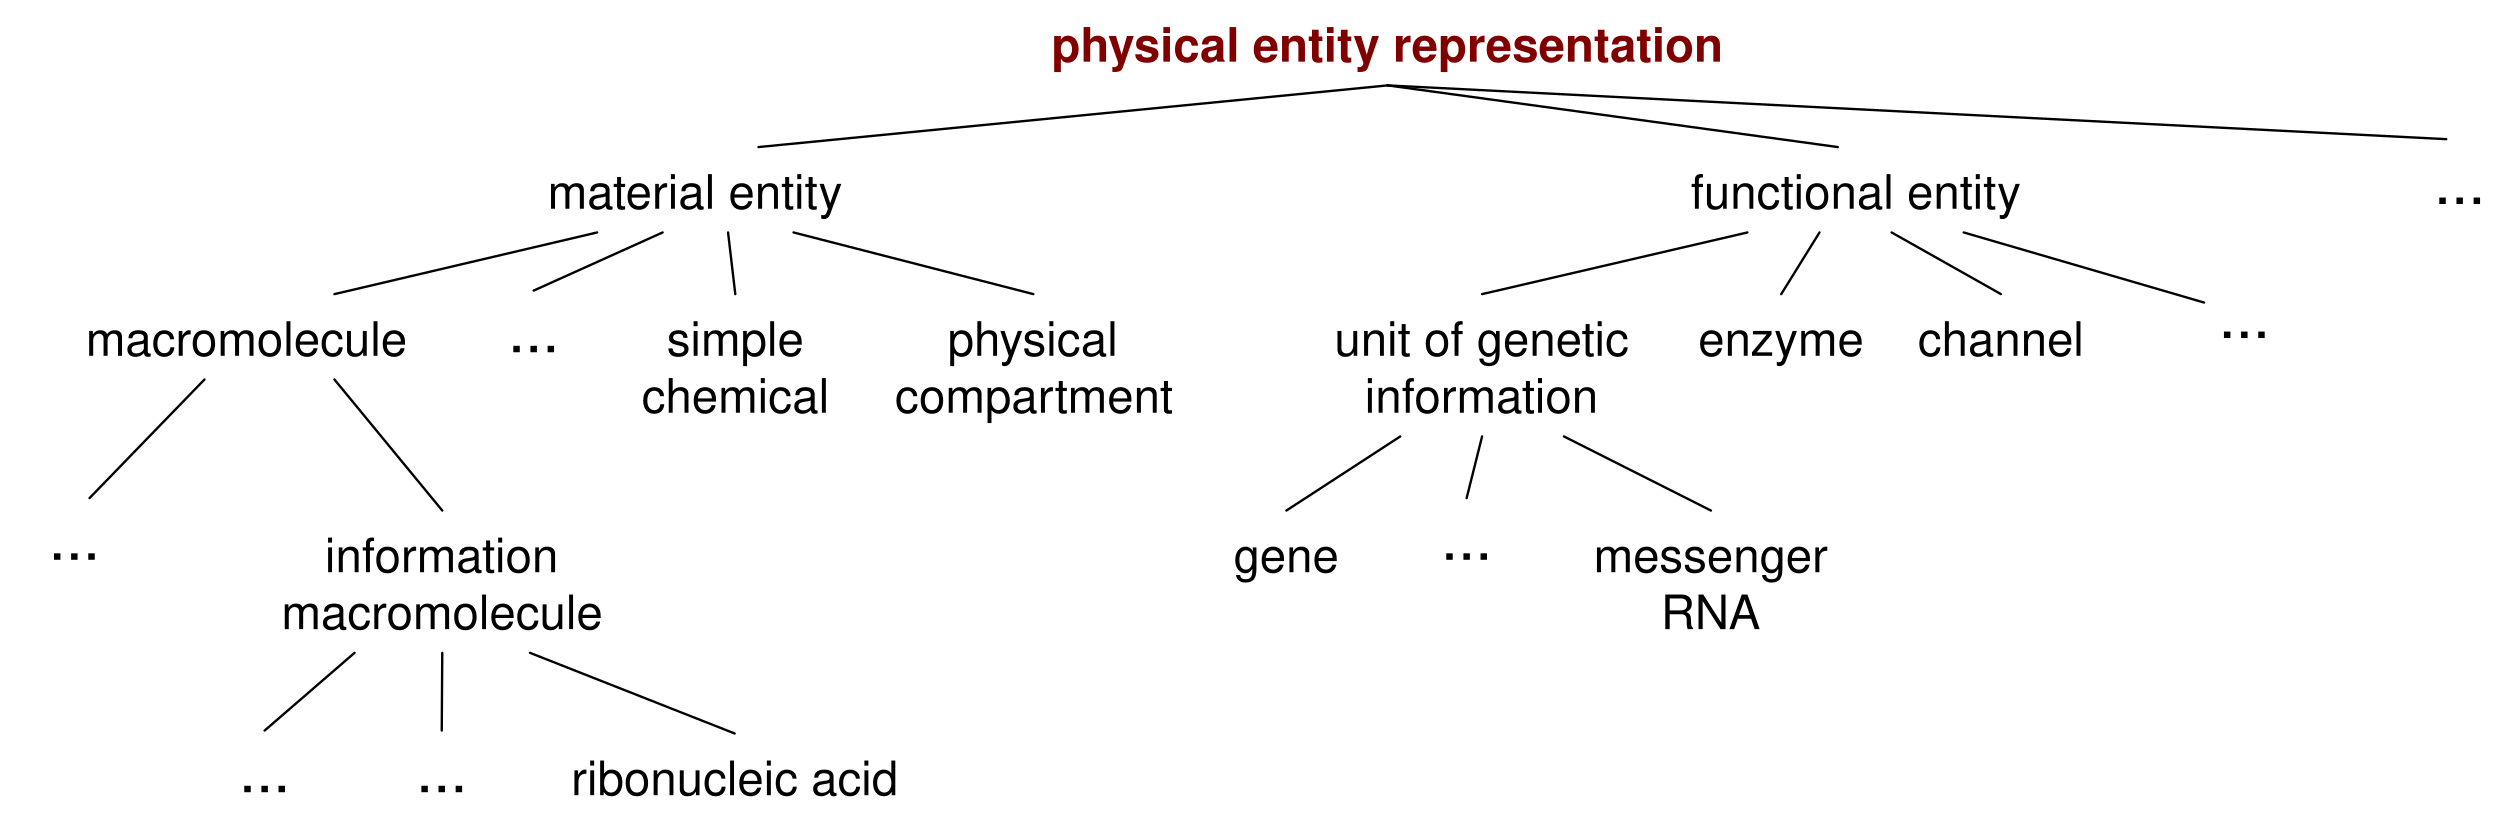
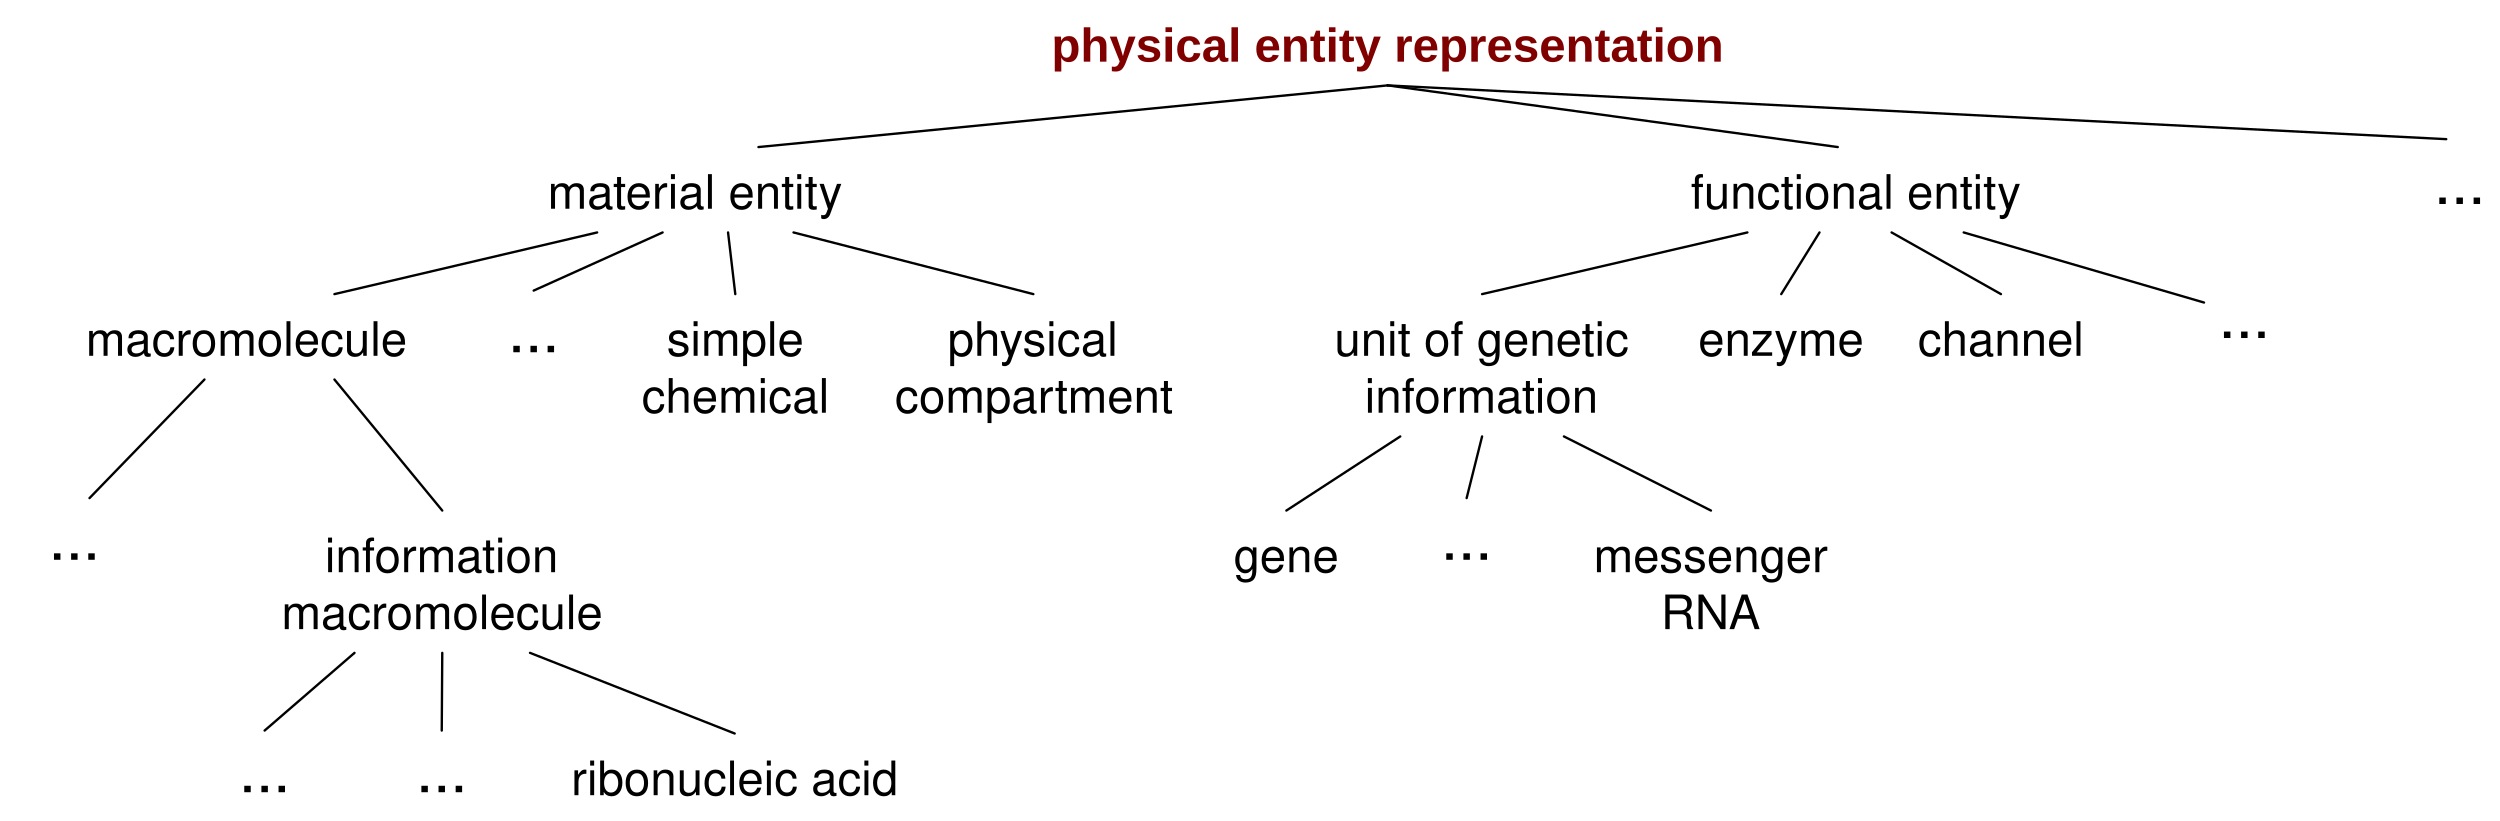
<svg xmlns="http://www.w3.org/2000/svg" version="1.1" viewBox="12 44 527 173" width="527pt" height="173pt" id="svg3329">
  <defs id="defs3333">
    <font-face font-family="Helvetica" font-size="10" units-per-em="1000" underline-position="-75.684" underline-thickness="49.316" slope="0" x-height="532.227" cap-height="719.727" ascent="770.02" descent="-229.98" font-weight="bold" id="font-face3335">
      <font-face-src id="font-face-src3337">
        <font-face-name name="Helvetica-Bold" id="font-face-name3339" />
      </font-face-src>
    </font-face>
    <font-face font-family="Helvetica" font-size="10" units-per-em="1000" underline-position="-75.684" underline-thickness="49.316" slope="0" x-height="522.949" cap-height="717.285" ascent="770.02" descent="-229.98" font-weight="500" id="font-face3341">
      <font-face-src id="font-face-src3343">
        <font-face-name name="Helvetica" id="font-face-name3345" />
      </font-face-src>
    </font-face>
    <font-face font-family="Helvetica" font-size="13" units-per-em="1000" underline-position="-75.684" underline-thickness="49.316" slope="0" x-height="522.949" cap-height="717.285" ascent="770.02" descent="-229.98" font-weight="500" id="font-face3347">
      <font-face-src id="font-face-src3349">
        <font-face-name name="Helvetica" id="font-face-name3351" />
      </font-face-src>
    </font-face>
  </defs>
-   <text id="text3361" style="fill:#800000;stroke:none" x="233.5" y="47">
-     <tspan font-size="10" font-weight="bold" x="233.646" y="57" textLength="141.709" id="tspan3363" style="font-size:10px;font-weight:bold;fill:#800000;font-family:Helvetica">physical entity representation</tspan>
+   <text id="text3361" style="fill:#800000;stroke:none;-inkscape-font-specification:Arial Bold;font-family:Arial;font-weight:bold;font-style:normal;font-stretch:normal;font-variant:normal" x="233.5" y="47">
+     <tspan font-size="10" font-weight="bold" x="233.646" y="57" textLength="141.709" id="tspan3363" style="font-size:10px;font-weight:bold;fill:#800000;font-family:Arial;-inkscape-font-specification:Arial Bold;font-style:normal;font-stretch:normal;font-variant:normal">physical entity representation</tspan>
  </text>
  <text id="text3365" style="fill:#000000;stroke:none" x="127.075" y="78">
    <tspan font-size="10" font-weight="500" x="127.452" y="88" textLength="62.246" id="tspan3367" style="font-size:10px;font-weight:500;font-family:Helvetica">material entity</tspan>
  </text>
  <text id="text3369" style="fill:#000000;stroke:none" x="368.15" y="78">
    <tspan font-size="10" font-weight="500" x="368.406" y="88" textLength="69.487" id="tspan3371" style="font-size:10px;font-weight:500;font-family:Helvetica">functional entity</tspan>
  </text>
  <text id="text3373" style="fill:#000000;stroke:none" x="30" y="109">
    <tspan font-size="10" font-weight="500" x="30.099" y="119" textLength="67.803" id="tspan3375" style="font-size:10px;font-weight:500;font-family:Helvetica">macromolecule</tspan>
  </text>
  <text id="text3377" style="fill:#000000;stroke:none" x="147" y="109">
    <tspan font-size="10" font-weight="500" x="152.552" y="119" textLength="31.675" id="tspan3379" style="font-size:10px;font-weight:500;font-family:Helvetica">simple</tspan>
    <tspan font-size="10" font-weight="500" x="147.271" y="131" textLength="39.458" id="tspan3381" style="font-size:10px;font-weight:500;font-family:Helvetica">chemical</tspan>
  </text>
  <text id="text3383" style="fill:#000000;stroke:none" x="200.327" y="109">
    <tspan font-size="10" font-weight="500" x="211.763" y="119" textLength="36.128" id="tspan3385" style="font-size:10px;font-weight:500;font-family:Helvetica">physical</tspan>
    <tspan font-size="10" font-weight="500" x="200.65" y="131" textLength="58.354" id="tspan3387" style="font-size:10px;font-weight:500;font-family:Helvetica">compartment</tspan>
  </text>
  <text id="text3389" style="fill:#000000;stroke:none" x="292.924" y="109">
    <tspan font-size="10" font-weight="500" x="293.291" y="119" textLength="62.266" id="tspan3391" style="font-size:10px;font-weight:500;font-family:Helvetica">unit of genetic</tspan>
    <tspan font-size="10" font-weight="500" x="299.69" y="131" textLength="49.468" id="tspan3393" style="font-size:10px;font-weight:500;font-family:Helvetica">information</tspan>
  </text>
  <text id="text3395" style="fill:#000000;stroke:none" x="369.484" y="109">
    <tspan font-size="10" font-weight="500" x="369.977" y="119" textLength="35.015" id="tspan3397" style="font-size:10px;font-weight:500;font-family:Helvetica">enzyme</tspan>
  </text>
  <text id="text3399" style="fill:#000000;stroke:none" x="415.8" y="109">
    <tspan font-size="10" font-weight="500" x="416.285" y="119" textLength="35.029" id="tspan3401" style="font-size:10px;font-weight:500;font-family:Helvetica">channel</tspan>
  </text>
  <text id="text3403" style="fill:#000000;stroke:none" x="271.667" y="154.624">
    <tspan font-size="10" font-weight="500" x="272.044" y="164.624" textLength="22.246" id="tspan3405" style="font-size:10px;font-weight:500;font-family:Helvetica">gene</tspan>
  </text>
  <text id="text3407" style="fill:#000000;stroke:none" x="347.667" y="154.624">
    <tspan font-size="10" font-weight="500" x="347.933" y="164.624" textLength="49.468" id="tspan3409" style="font-size:10px;font-weight:500;font-family:Helvetica">messenger</tspan>
    <tspan font-size="10" font-weight="500" x="362.11" y="176.624" textLength="21.113" id="tspan3411" style="font-size:10px;font-weight:500;font-family:Helvetica">RNA</tspan>
  </text>
  <text id="text3413" style="fill:#000000;stroke:none" x="71.229" y="154.624">
    <tspan font-size="10" font-weight="500" x="80.495" y="164.624" textLength="49.468" id="tspan3415" style="font-size:10px;font-weight:500;font-family:Helvetica">information</tspan>
    <tspan font-size="10" font-weight="500" x="71.328" y="176.624" textLength="67.803" id="tspan3417" style="font-size:10px;font-weight:500;font-family:Helvetica">macromolecule</tspan>
  </text>
  <text id="text3419" style="fill:#000000;stroke:none" x="132.371" y="201.624">
    <tspan font-size="10" font-weight="500" x="132.408" y="211.624" textLength="68.926" id="tspan3421" style="font-size:10px;font-weight:500;font-family:Helvetica">ribonucleic acid</tspan>
  </text>
  <text id="text3423" style="fill:#000000;stroke:none" x="119" y="105.254">
    <tspan font-size="13" font-weight="500" x="119.082" y="118.254" textLength="10.835" id="tspan3425" style="font-size:13px;font-weight:500;font-family:Helvetica">...</tspan>
  </text>
  <text id="text3427" style="fill:#000000;stroke:none" x="22.171" y="149">
    <tspan font-size="13" font-weight="500" x="22.253" y="162" textLength="10.835" id="tspan3429" style="font-size:13px;font-weight:500;font-family:Helvetica">...</tspan>
  </text>
  <text id="text3435" style="fill:#000000;stroke:none" x="62.284" y="198">
    <tspan font-size="13" font-weight="500" x="62.366" y="211" textLength="10.835" id="tspan3437" style="font-size:13px;font-weight:500;font-family:Helvetica">...</tspan>
  </text>
  <text id="text3439" style="fill:#000000;stroke:none" x="99.621" y="198">
    <tspan font-size="13" font-weight="500" x="99.703" y="211" textLength="10.835" id="tspan3441" style="font-size:13px;font-weight:500;font-family:Helvetica">...</tspan>
  </text>
  <text id="text3443" style="fill:#000000;stroke:none" x="315.667" y="149">
    <tspan font-size="13" font-weight="500" x="315.749" y="162" textLength="10.835" id="tspan3445" style="font-size:13px;font-weight:500;font-family:Helvetica">...</tspan>
  </text>
  <line x1="304.5" y1="62" x2="171.883" y2="75" id="line3447" style="fill:none;stroke:#000000;stroke-width:0.5;stroke-linecap:round;stroke-linejoin:round" />
  <line x1="137.875" y1="93" x2="82.5" y2="106" id="line3449" style="fill:none;stroke:#000000;stroke-width:0.5;stroke-linecap:round;stroke-linejoin:round" />
  <line x1="151.675" y1="93" x2="124.5" y2="105.254" id="line3451" style="fill:none;stroke:#000000;stroke-width:0.5;stroke-linecap:round;stroke-linejoin:round" />
  <line x1="165.475" y1="93" x2="167" y2="106" id="line3453" style="fill:none;stroke:#000000;stroke-width:0.5;stroke-linecap:round;stroke-linejoin:round" />
  <line x1="179.275" y1="93" x2="229.827" y2="106" id="line3455" style="fill:none;stroke:#000000;stroke-width:0.5;stroke-linecap:round;stroke-linejoin:round" />
  <line x1="86.729" y1="181.624" x2="67.784" y2="198" id="line3457" style="fill:none;stroke:#000000;stroke-width:0.5;stroke-linecap:round;stroke-linejoin:round" />
  <line x1="105.229" y1="181.624" x2="105.121" y2="198" id="line3459" style="fill:none;stroke:#000000;stroke-width:0.5;stroke-linecap:round;stroke-linejoin:round" />
  <line x1="123.729" y1="181.624" x2="166.871" y2="198.624" id="line3461" style="fill:none;stroke:#000000;stroke-width:0.5;stroke-linecap:round;stroke-linejoin:round" />
  <line x1="307.174" y1="136" x2="283.167" y2="151.624" id="line3463" style="fill:none;stroke:#000000;stroke-width:0.5;stroke-linecap:round;stroke-linejoin:round" />
  <line x1="324.424" y1="136" x2="321.167" y2="149" id="line3465" style="fill:none;stroke:#000000;stroke-width:0.5;stroke-linecap:round;stroke-linejoin:round" />
  <line x1="341.674" y1="136" x2="372.667" y2="151.624" id="line3467" style="fill:none;stroke:#000000;stroke-width:0.5;stroke-linecap:round;stroke-linejoin:round" />
  <line x1="324.424" y1="106" x2="380.35" y2="93" id="line3469" style="fill:none;stroke:#000000;stroke-width:0.5;stroke-linecap:round;stroke-linejoin:round" />
  <line x1="395.55" y1="93" x2="387.484" y2="106" id="line3471" style="fill:none;stroke:#000000;stroke-width:0.5;stroke-linecap:round;stroke-linejoin:round" />
  <line x1="410.75" y1="93" x2="433.8" y2="106" id="line3473" style="fill:none;stroke:#000000;stroke-width:0.5;stroke-linecap:round;stroke-linejoin:round" />
  <line x1="304.5" y1="62" x2="399.4" y2="75" id="line3475" style="fill:none;stroke:#000000;stroke-width:0.5;stroke-linecap:round;stroke-linejoin:round" />
  <line x1="55.1" y1="124" x2="30.871" y2="149" id="line3477" style="fill:none;stroke:#000000;stroke-width:0.5;stroke-linecap:round;stroke-linejoin:round" />
  <line x1="82.5" y1="124" x2="105.229" y2="151.624" id="line3481" style="fill:none;stroke:#000000;stroke-width:0.5;stroke-linecap:round;stroke-linejoin:round" />
  <text id="text3483" style="fill:#000000;stroke:none" x="479.603" y="102.254">
    <tspan font-size="13" font-weight="500" x="479.685" y="115.254" textLength="10.835" id="tspan3485" style="font-size:13px;font-weight:500;font-family:Helvetica">...</tspan>
  </text>
  <line x1="425.95" y1="93" x2="476.603" y2="107.775" id="line3487" style="fill:none;stroke:#000000;stroke-width:0.5;stroke-linecap:round;stroke-linejoin:round" />
  <line x1="304.5" y1="62" x2="527.667" y2="73.333" id="line3489" style="fill:none;stroke:#000000;stroke-width:0.5;stroke-linecap:round;stroke-linejoin:round" />
  <text id="text3491" style="fill:#000000;stroke:none" x="525" y="74">
    <tspan font-size="13" font-weight="500" x="525.082" y="87" textLength="10.835" id="tspan3493" style="font-size:13px;font-weight:500;font-family:Helvetica">...</tspan>
  </text>
</svg>
